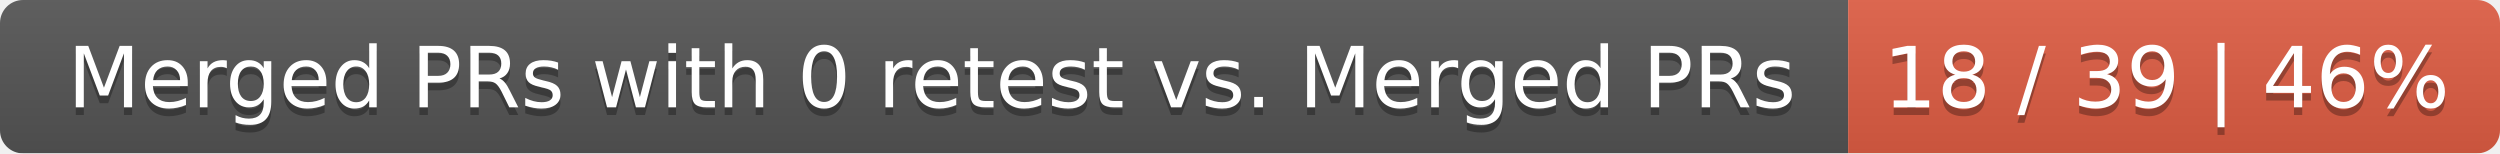
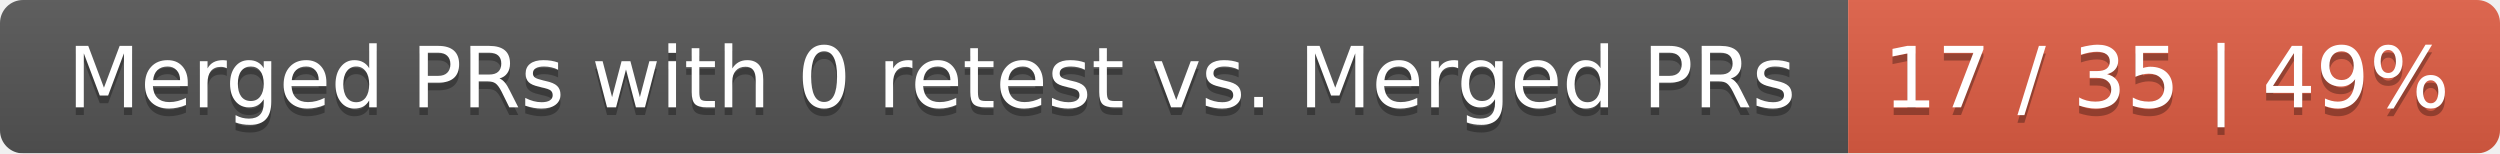
<svg xmlns="http://www.w3.org/2000/svg" width="326" height="20">
  <linearGradient id="smooth" x2="0" y2="100%">
    <stop offset="0" stop-color="#bbb" stop-opacity=".1" />
    <stop offset="1" stop-opacity=".1" />
  </linearGradient>
  <mask id="round">
    <rect width="326" height="20" rx="3" fill="#fff" />
  </mask>
  <g mask="url(#round)">
    <rect width="241" height="20" fill="#555" />
    <rect x="241" width="85" height="20" fill="#e05d44" />
    <rect width="326" height="20" fill="url(#smooth)" />
  </g>
  <g fill="#fff" text-anchor="middle" font-family="DejaVu Sans,Verdana,Geneva,sans-serif" font-size="11">
    <text x="121.5" y="15" fill="#010101" fill-opacity=".3">Merged PRs with 0 retest vs. Merged PRs</text>
    <text x="121.5" y="14">Merged PRs with 0 retest vs. Merged PRs</text>
-     <text x="282.5" y="15" fill="#010101" fill-opacity=".3">18 / 39 | 46%</text>
-     <text x="282.5" y="14">18 / 39 | 46%</text>
+     <text x="282.5" y="15" fill="#010101" fill-opacity=".3">17 / 35 | 49%</text>
+     <text x="282.5" y="14">17 / 35 | 49%</text>
  </g>
</svg>
